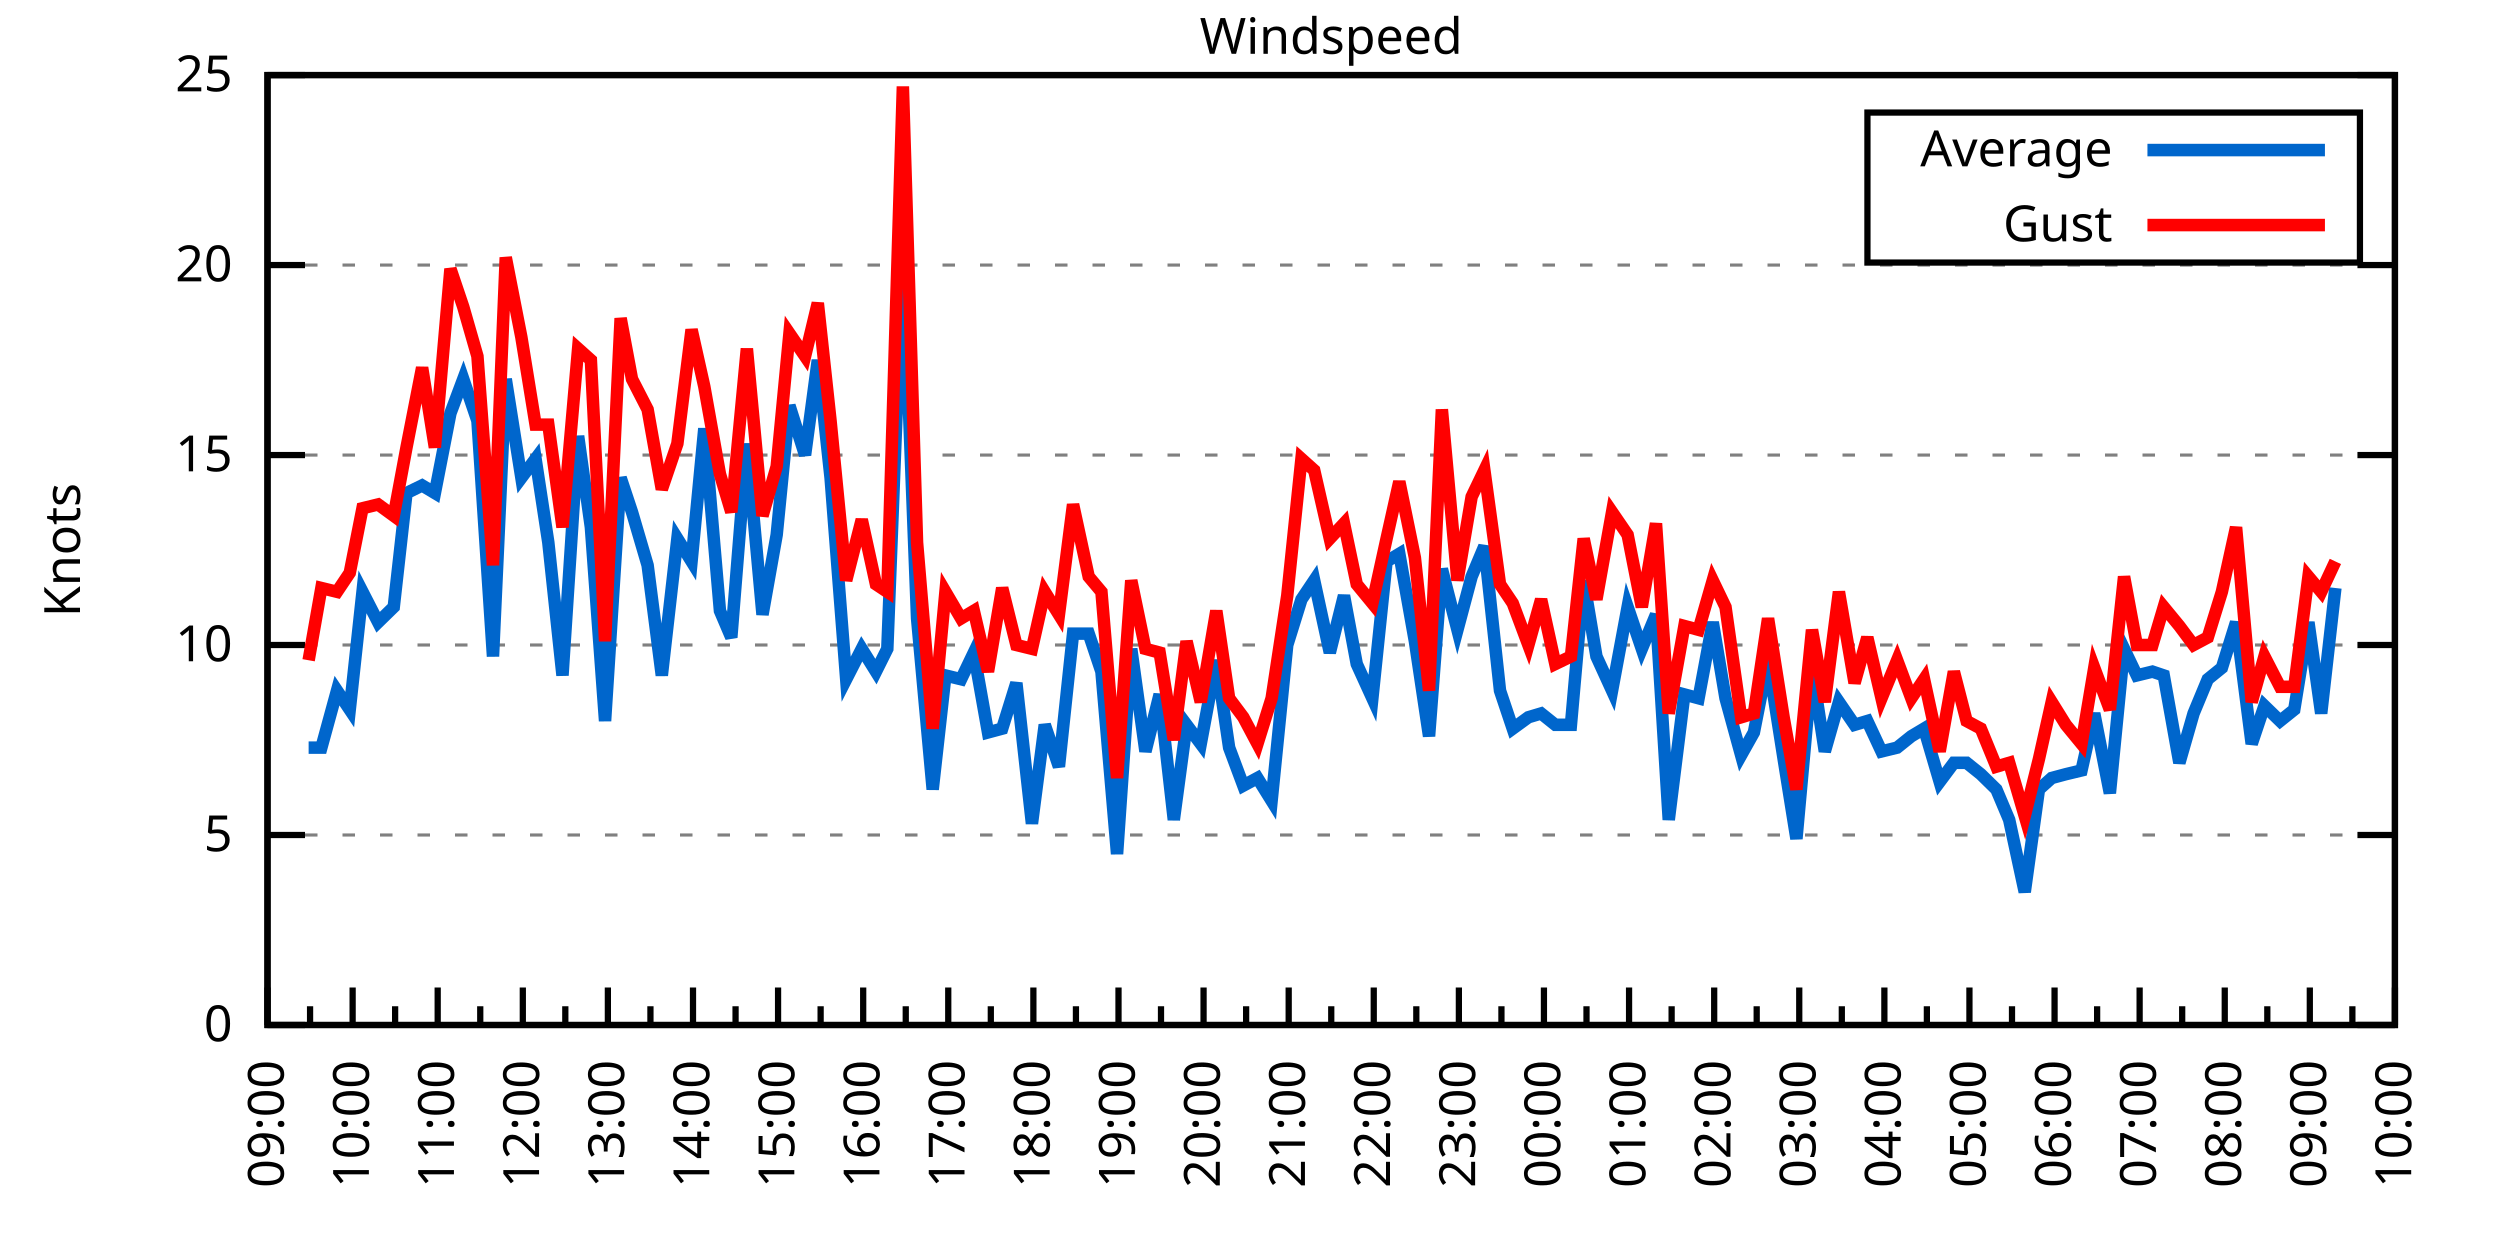
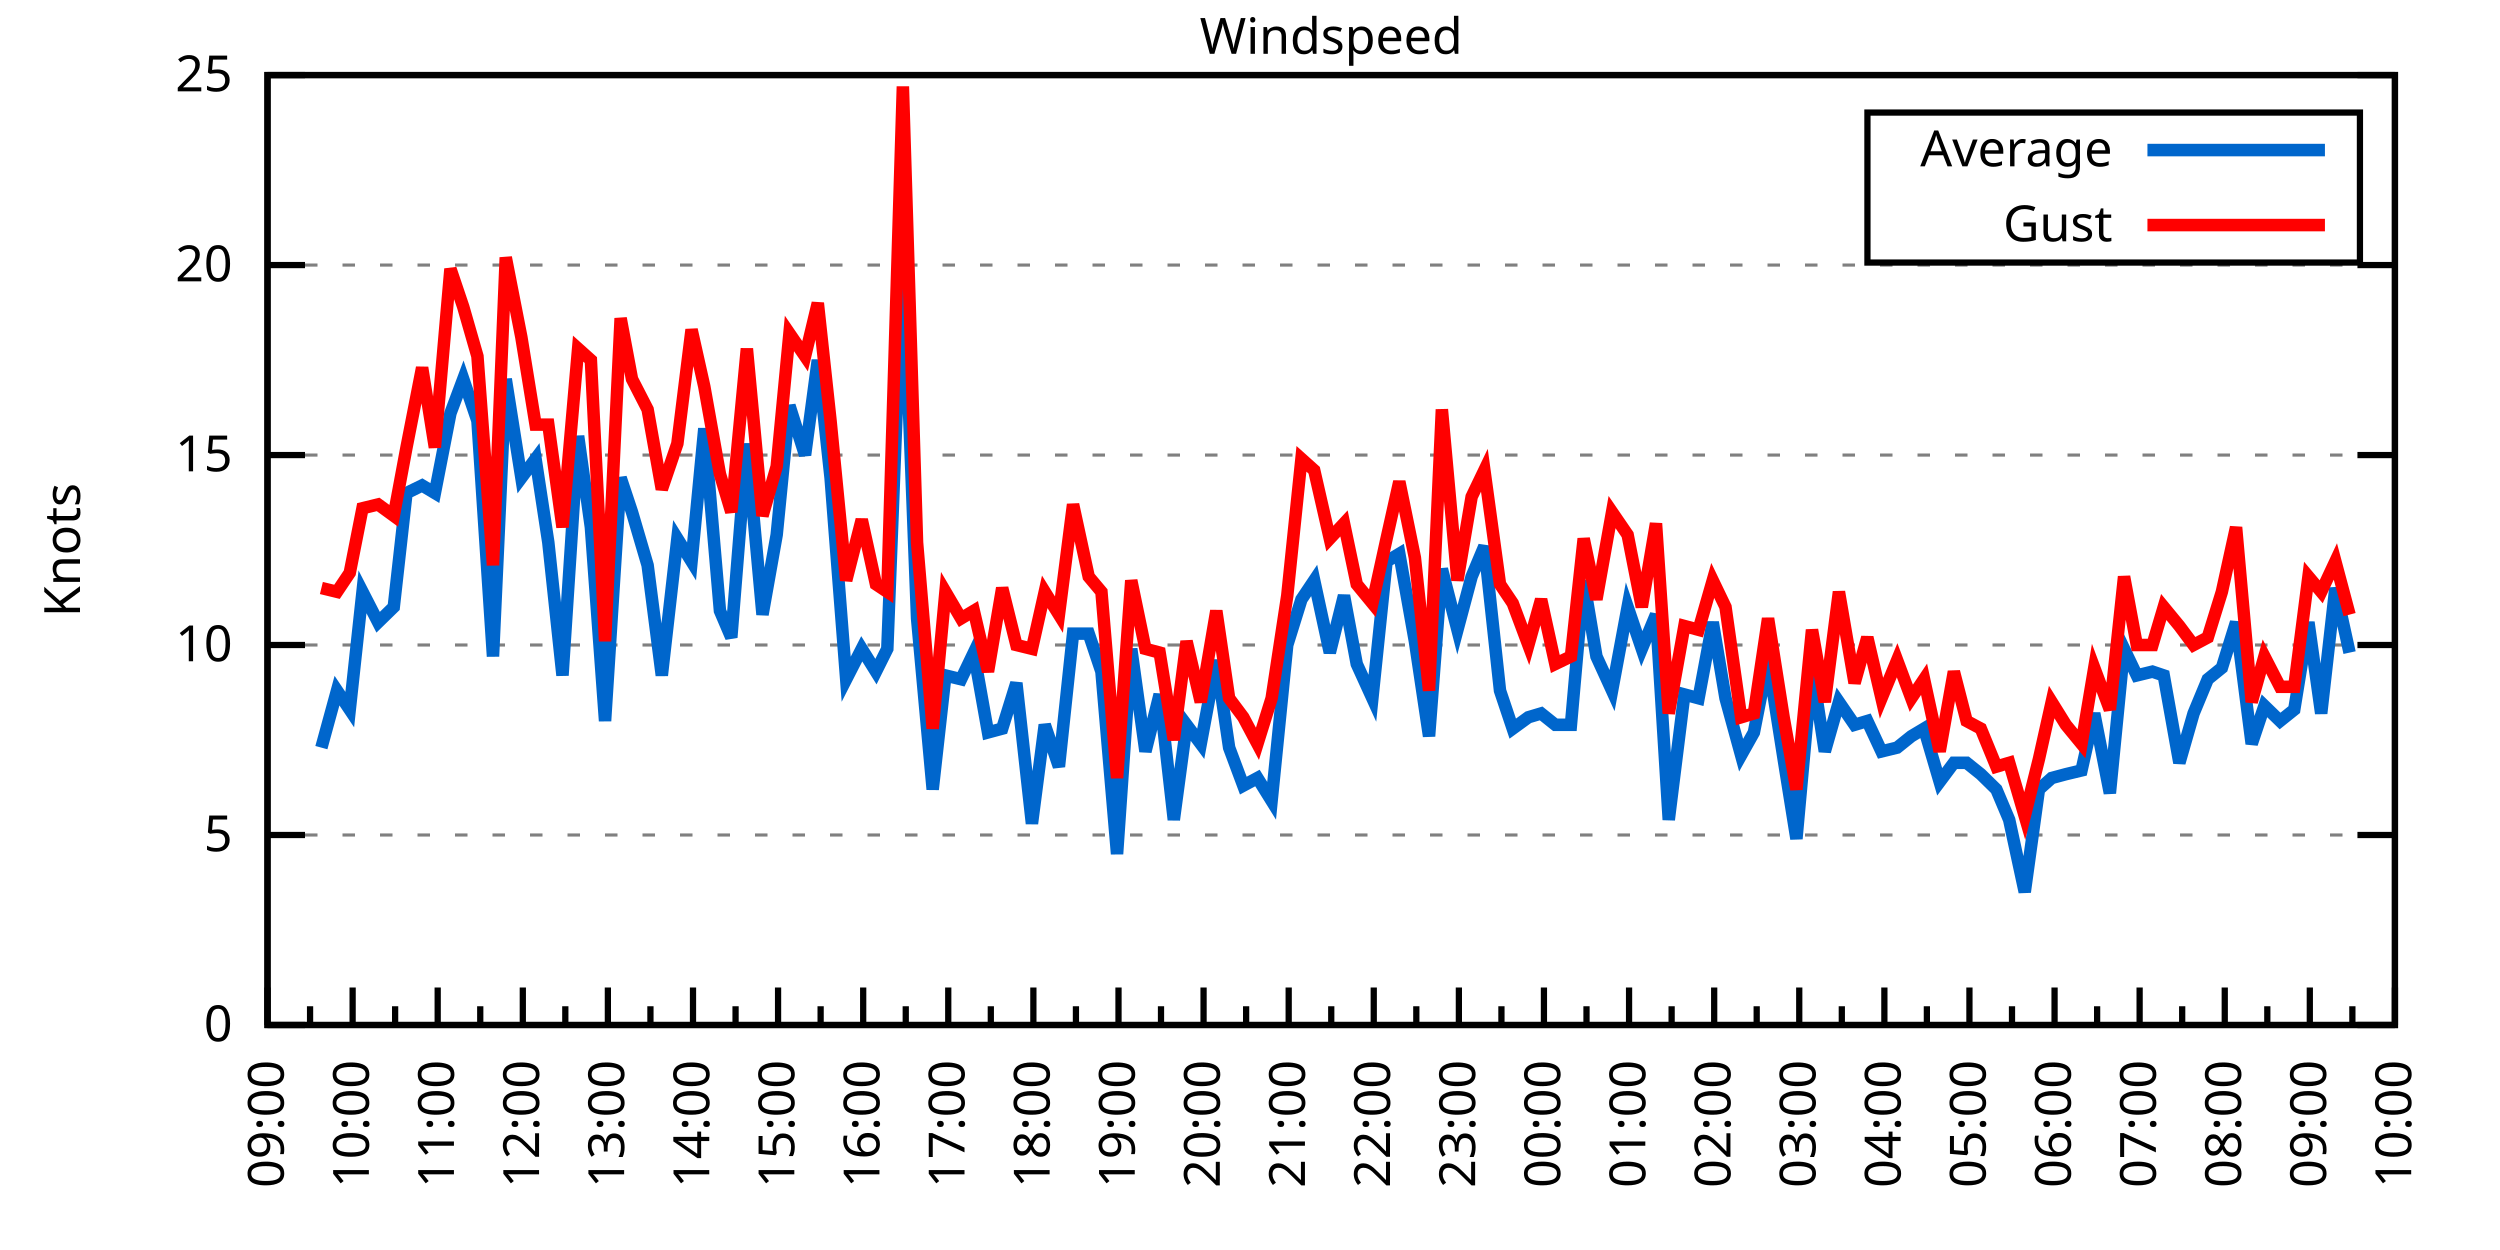
<svg xmlns="http://www.w3.org/2000/svg" xmlns:xlink="http://www.w3.org/1999/xlink" width="400" height="200" viewBox="0 0 400 200">
  <g id="gnuplot_canvas">
    <rect x="0" y="0" width="400" height="200" fill="none" />
    <defs>
      <circle id="gpDot" r="0.5" stroke-width="0.5" stroke="currentColor" />
      <path id="gpPt0" stroke-width="0.333" stroke="currentColor" d="M-1,0 h2 M0,-1 v2" />
      <path id="gpPt1" stroke-width="0.333" stroke="currentColor" d="M-1,-1 L1,1 M1,-1 L-1,1" />
      <path id="gpPt2" stroke-width="0.333" stroke="currentColor" d="M-1,0 L1,0 M0,-1 L0,1 M-1,-1 L1,1 M-1,1 L1,-1" />
      <rect id="gpPt3" stroke-width="0.333" stroke="currentColor" x="-1" y="-1" width="2" height="2" />
      <rect id="gpPt4" stroke-width="0.333" stroke="currentColor" fill="currentColor" x="-1" y="-1" width="2" height="2" />
      <circle id="gpPt5" stroke-width="0.333" stroke="currentColor" cx="0" cy="0" r="1" />
      <use xlink:href="#gpPt5" id="gpPt6" fill="currentColor" stroke="none" />
      <path id="gpPt7" stroke-width="0.333" stroke="currentColor" d="M0,-1.33 L-1.33,0.67 L1.33,0.67 z" />
      <use xlink:href="#gpPt7" id="gpPt8" fill="currentColor" stroke="none" />
      <use xlink:href="#gpPt7" id="gpPt9" stroke="currentColor" transform="rotate(180)" />
      <use xlink:href="#gpPt9" id="gpPt10" fill="currentColor" stroke="none" />
      <use xlink:href="#gpPt3" id="gpPt11" stroke="currentColor" transform="rotate(45)" />
      <use xlink:href="#gpPt11" id="gpPt12" fill="currentColor" stroke="none" />
      <path id="gpPt13" stroke-width="0.333" stroke="currentColor" d="M0,1.330 L1.265,0.411 L0.782,-1.067 L-0.782,-1.076 L-1.265,0.411 z" />
      <use xlink:href="#gpPt13" id="gpPt14" fill="currentColor" stroke="none" />
      <filter id="textbox" filterUnits="objectBoundingBox" x="0" y="0" height="1" width="1">
        <feFlood flood-color="white" flood-opacity="1" result="bgnd" />
        <feComposite in="SourceGraphic" in2="bgnd" operator="atop" />
      </filter>
      <filter id="greybox" filterUnits="objectBoundingBox" x="0" y="0" height="1" width="1">
        <feFlood flood-color="lightgrey" flood-opacity="1" result="grey" />
        <feComposite in="SourceGraphic" in2="grey" operator="atop" />
      </filter>
    </defs>
    <g fill="none" color="white" stroke="currentColor" stroke-width="1.00" stroke-linecap="butt" stroke-linejoin="miter">
</g>
    <g fill="none" color="black" stroke="currentColor" stroke-width="1.00" stroke-linecap="butt" stroke-linejoin="miter">
      <g stroke="none" shape-rendering="crispEdges">
        <polygon fill="rgb(255, 255, 255)" points="42.80,164.00 383.18,164.00 383.18,12.02 42.80,12.02 " />
      </g>
    </g>
    <g fill="none" color="black" stroke="currentColor" stroke-width="1.00" stroke-linecap="butt" stroke-linejoin="miter">
</g>
    <g fill="none" color="black" stroke="black" stroke-width="0.50" stroke-linecap="butt" stroke-linejoin="miter">
</g>
    <g fill="none" color="gray" stroke="currentColor" stroke-width="0.50" stroke-linecap="butt" stroke-linejoin="miter">
      <path stroke="gray" stroke-dasharray="2,4" class="gridline" d="M42.80,164.00 L383.19,164.00  " />
    </g>
    <g fill="none" color="gray" stroke="gray" stroke-width="1.00" stroke-linecap="butt" stroke-linejoin="miter">
</g>
    <g fill="none" color="black" stroke="currentColor" stroke-width="1.00" stroke-linecap="butt" stroke-linejoin="miter">
      <path stroke="black" d="M42.80,164.00 L48.80,164.00 M383.19,164.00 L377.19,164.00  " />
      <g transform="translate(37.20,166.60)" stroke="none" fill="black" font-family="Sans" font-size="8.00" text-anchor="end">
        <text>
          <tspan font-family="Sans"> 0</tspan>
        </text>
      </g>
    </g>
    <g fill="none" color="black" stroke="currentColor" stroke-width="1.00" stroke-linecap="butt" stroke-linejoin="miter">
</g>
    <g fill="none" color="black" stroke="black" stroke-width="0.50" stroke-linecap="butt" stroke-linejoin="miter">
</g>
    <g fill="none" color="gray" stroke="currentColor" stroke-width="0.50" stroke-linecap="butt" stroke-linejoin="miter">
      <path stroke="gray" stroke-dasharray="2,4" class="gridline" d="M42.80,133.60 L383.19,133.60  " />
    </g>
    <g fill="none" color="gray" stroke="gray" stroke-width="1.00" stroke-linecap="butt" stroke-linejoin="miter">
</g>
    <g fill="none" color="black" stroke="currentColor" stroke-width="1.00" stroke-linecap="butt" stroke-linejoin="miter">
      <path stroke="black" d="M42.80,133.60 L48.80,133.60 M383.19,133.60 L377.19,133.60  " />
      <g transform="translate(37.20,136.20)" stroke="none" fill="black" font-family="Sans" font-size="8.00" text-anchor="end">
        <text>
          <tspan font-family="Sans"> 5</tspan>
        </text>
      </g>
    </g>
    <g fill="none" color="black" stroke="currentColor" stroke-width="1.00" stroke-linecap="butt" stroke-linejoin="miter">
</g>
    <g fill="none" color="black" stroke="black" stroke-width="0.50" stroke-linecap="butt" stroke-linejoin="miter">
</g>
    <g fill="none" color="gray" stroke="currentColor" stroke-width="0.50" stroke-linecap="butt" stroke-linejoin="miter">
      <path stroke="gray" stroke-dasharray="2,4" class="gridline" d="M42.80,103.20 L383.19,103.20  " />
    </g>
    <g fill="none" color="gray" stroke="gray" stroke-width="1.00" stroke-linecap="butt" stroke-linejoin="miter">
</g>
    <g fill="none" color="black" stroke="currentColor" stroke-width="1.00" stroke-linecap="butt" stroke-linejoin="miter">
      <path stroke="black" d="M42.80,103.20 L48.80,103.20 M383.19,103.20 L377.19,103.20  " />
      <g transform="translate(37.20,105.80)" stroke="none" fill="black" font-family="Sans" font-size="8.00" text-anchor="end">
        <text>
          <tspan font-family="Sans"> 10</tspan>
        </text>
      </g>
    </g>
    <g fill="none" color="black" stroke="currentColor" stroke-width="1.00" stroke-linecap="butt" stroke-linejoin="miter">
</g>
    <g fill="none" color="black" stroke="black" stroke-width="0.50" stroke-linecap="butt" stroke-linejoin="miter">
</g>
    <g fill="none" color="gray" stroke="currentColor" stroke-width="0.50" stroke-linecap="butt" stroke-linejoin="miter">
      <path stroke="gray" stroke-dasharray="2,4" class="gridline" d="M42.80,72.81 L383.19,72.81  " />
    </g>
    <g fill="none" color="gray" stroke="gray" stroke-width="1.00" stroke-linecap="butt" stroke-linejoin="miter">
</g>
    <g fill="none" color="black" stroke="currentColor" stroke-width="1.00" stroke-linecap="butt" stroke-linejoin="miter">
      <path stroke="black" d="M42.80,72.81 L48.80,72.81 M383.19,72.81 L377.19,72.81  " />
      <g transform="translate(37.20,75.41)" stroke="none" fill="black" font-family="Sans" font-size="8.00" text-anchor="end">
        <text>
          <tspan font-family="Sans"> 15</tspan>
        </text>
      </g>
    </g>
    <g fill="none" color="black" stroke="currentColor" stroke-width="1.00" stroke-linecap="butt" stroke-linejoin="miter">
</g>
    <g fill="none" color="black" stroke="black" stroke-width="0.50" stroke-linecap="butt" stroke-linejoin="miter">
</g>
    <g fill="none" color="gray" stroke="currentColor" stroke-width="0.50" stroke-linecap="butt" stroke-linejoin="miter">
      <path stroke="gray" stroke-dasharray="2,4" class="gridline" d="M42.80,42.41 L383.19,42.41  " />
    </g>
    <g fill="none" color="gray" stroke="gray" stroke-width="1.00" stroke-linecap="butt" stroke-linejoin="miter">
</g>
    <g fill="none" color="black" stroke="currentColor" stroke-width="1.00" stroke-linecap="butt" stroke-linejoin="miter">
      <path stroke="black" d="M42.80,42.41 L48.80,42.41 M383.19,42.41 L377.19,42.41  " />
      <g transform="translate(37.20,45.01)" stroke="none" fill="black" font-family="Sans" font-size="8.00" text-anchor="end">
        <text>
          <tspan font-family="Sans"> 20</tspan>
        </text>
      </g>
    </g>
    <g fill="none" color="black" stroke="currentColor" stroke-width="1.00" stroke-linecap="butt" stroke-linejoin="miter">
</g>
    <g fill="none" color="black" stroke="black" stroke-width="0.50" stroke-linecap="butt" stroke-linejoin="miter">
</g>
    <g fill="none" color="gray" stroke="currentColor" stroke-width="0.50" stroke-linecap="butt" stroke-linejoin="miter">
      <path stroke="gray" stroke-dasharray="2,4" class="gridline" d="M42.80,12.01 L383.19,12.01  " />
    </g>
    <g fill="none" color="gray" stroke="gray" stroke-width="1.00" stroke-linecap="butt" stroke-linejoin="miter">
</g>
    <g fill="none" color="black" stroke="currentColor" stroke-width="1.00" stroke-linecap="butt" stroke-linejoin="miter">
      <path stroke="black" d="M42.80,12.01 L48.80,12.01 M383.19,12.01 L377.19,12.01  " />
      <g transform="translate(37.20,14.61)" stroke="none" fill="black" font-family="Sans" font-size="8.00" text-anchor="end">
        <text>
          <tspan font-family="Sans"> 25</tspan>
        </text>
      </g>
    </g>
    <g fill="none" color="black" stroke="currentColor" stroke-width="1.00" stroke-linecap="butt" stroke-linejoin="miter">
      <path stroke="black" d="M42.80,164.00 L42.80,158.00  " />
      <g transform="translate(45.40,169.60) rotate(270)" stroke="none" fill="black" font-family="Sans" font-size="8.00" text-anchor="end">
        <text>
          <tspan font-family="Sans">09:00</tspan>
        </text>
      </g>
    </g>
    <g fill="none" color="black" stroke="currentColor" stroke-width="1.00" stroke-linecap="butt" stroke-linejoin="miter">
      <path stroke="black" d="M49.61,164.00 L49.61,161.00 M56.42,164.00 L56.42,158.00  " />
      <g transform="translate(59.02,169.60) rotate(270)" stroke="none" fill="black" font-family="Sans" font-size="8.00" text-anchor="end">
        <text>
          <tspan font-family="Sans">10:00</tspan>
        </text>
      </g>
    </g>
    <g fill="none" color="black" stroke="currentColor" stroke-width="1.00" stroke-linecap="butt" stroke-linejoin="miter">
      <path stroke="black" d="M63.22,164.00 L63.22,161.00 M70.03,164.00 L70.03,158.00  " />
      <g transform="translate(72.63,169.60) rotate(270)" stroke="none" fill="black" font-family="Sans" font-size="8.00" text-anchor="end">
        <text>
          <tspan font-family="Sans">11:00</tspan>
        </text>
      </g>
    </g>
    <g fill="none" color="black" stroke="currentColor" stroke-width="1.00" stroke-linecap="butt" stroke-linejoin="miter">
      <path stroke="black" d="M76.84,164.00 L76.84,161.00 M83.65,164.00 L83.65,158.00  " />
      <g transform="translate(86.25,169.60) rotate(270)" stroke="none" fill="black" font-family="Sans" font-size="8.00" text-anchor="end">
        <text>
          <tspan font-family="Sans">12:00</tspan>
        </text>
      </g>
    </g>
    <g fill="none" color="black" stroke="currentColor" stroke-width="1.00" stroke-linecap="butt" stroke-linejoin="miter">
      <path stroke="black" d="M90.45,164.00 L90.45,161.00 M97.26,164.00 L97.26,158.00  " />
      <g transform="translate(99.86,169.60) rotate(270)" stroke="none" fill="black" font-family="Sans" font-size="8.00" text-anchor="end">
        <text>
          <tspan font-family="Sans">13:00</tspan>
        </text>
      </g>
    </g>
    <g fill="none" color="black" stroke="currentColor" stroke-width="1.00" stroke-linecap="butt" stroke-linejoin="miter">
      <path stroke="black" d="M104.07,164.00 L104.07,161.00 M110.88,164.00 L110.88,158.00  " />
      <g transform="translate(113.48,169.60) rotate(270)" stroke="none" fill="black" font-family="Sans" font-size="8.00" text-anchor="end">
        <text>
          <tspan font-family="Sans">14:00</tspan>
        </text>
      </g>
    </g>
    <g fill="none" color="black" stroke="currentColor" stroke-width="1.00" stroke-linecap="butt" stroke-linejoin="miter">
      <path stroke="black" d="M117.69,164.00 L117.69,161.00 M124.49,164.00 L124.49,158.00  " />
      <g transform="translate(127.09,169.60) rotate(270)" stroke="none" fill="black" font-family="Sans" font-size="8.00" text-anchor="end">
        <text>
          <tspan font-family="Sans">15:00</tspan>
        </text>
      </g>
    </g>
    <g fill="none" color="black" stroke="currentColor" stroke-width="1.00" stroke-linecap="butt" stroke-linejoin="miter">
      <path stroke="black" d="M131.30,164.00 L131.30,161.00 M138.11,164.00 L138.11,158.00  " />
      <g transform="translate(140.71,169.60) rotate(270)" stroke="none" fill="black" font-family="Sans" font-size="8.00" text-anchor="end">
        <text>
          <tspan font-family="Sans">16:00</tspan>
        </text>
      </g>
    </g>
    <g fill="none" color="black" stroke="currentColor" stroke-width="1.00" stroke-linecap="butt" stroke-linejoin="miter">
      <path stroke="black" d="M144.92,164.00 L144.92,161.00 M151.72,164.00 L151.72,158.00  " />
      <g transform="translate(154.32,169.60) rotate(270)" stroke="none" fill="black" font-family="Sans" font-size="8.00" text-anchor="end">
        <text>
          <tspan font-family="Sans">17:00</tspan>
        </text>
      </g>
    </g>
    <g fill="none" color="black" stroke="currentColor" stroke-width="1.00" stroke-linecap="butt" stroke-linejoin="miter">
      <path stroke="black" d="M158.53,164.00 L158.53,161.00 M165.34,164.00 L165.34,158.00  " />
      <g transform="translate(167.94,169.60) rotate(270)" stroke="none" fill="black" font-family="Sans" font-size="8.00" text-anchor="end">
        <text>
          <tspan font-family="Sans">18:00</tspan>
        </text>
      </g>
    </g>
    <g fill="none" color="black" stroke="currentColor" stroke-width="1.00" stroke-linecap="butt" stroke-linejoin="miter">
      <path stroke="black" d="M172.15,164.00 L172.15,161.00 M178.96,164.00 L178.96,158.00  " />
      <g transform="translate(181.56,169.60) rotate(270)" stroke="none" fill="black" font-family="Sans" font-size="8.00" text-anchor="end">
        <text>
          <tspan font-family="Sans">19:00</tspan>
        </text>
      </g>
    </g>
    <g fill="none" color="black" stroke="currentColor" stroke-width="1.00" stroke-linecap="butt" stroke-linejoin="miter">
      <path stroke="black" d="M185.76,164.00 L185.76,161.00 M192.57,164.00 L192.57,158.00  " />
      <g transform="translate(195.17,169.60) rotate(270)" stroke="none" fill="black" font-family="Sans" font-size="8.00" text-anchor="end">
        <text>
          <tspan font-family="Sans">20:00</tspan>
        </text>
      </g>
    </g>
    <g fill="none" color="black" stroke="currentColor" stroke-width="1.00" stroke-linecap="butt" stroke-linejoin="miter">
      <path stroke="black" d="M199.38,164.00 L199.38,161.00 M206.19,164.00 L206.19,158.00  " />
      <g transform="translate(208.79,169.60) rotate(270)" stroke="none" fill="black" font-family="Sans" font-size="8.00" text-anchor="end">
        <text>
          <tspan font-family="Sans">21:00</tspan>
        </text>
      </g>
    </g>
    <g fill="none" color="black" stroke="currentColor" stroke-width="1.00" stroke-linecap="butt" stroke-linejoin="miter">
      <path stroke="black" d="M213.00,164.00 L213.00,161.00 M219.80,164.00 L219.80,158.00  " />
      <g transform="translate(222.40,169.60) rotate(270)" stroke="none" fill="black" font-family="Sans" font-size="8.00" text-anchor="end">
        <text>
          <tspan font-family="Sans">22:00</tspan>
        </text>
      </g>
    </g>
    <g fill="none" color="black" stroke="currentColor" stroke-width="1.00" stroke-linecap="butt" stroke-linejoin="miter">
      <path stroke="black" d="M226.61,164.00 L226.61,161.00 M233.42,164.00 L233.42,158.00  " />
      <g transform="translate(236.02,169.60) rotate(270)" stroke="none" fill="black" font-family="Sans" font-size="8.00" text-anchor="end">
        <text>
          <tspan font-family="Sans">23:00</tspan>
        </text>
      </g>
    </g>
    <g fill="none" color="black" stroke="currentColor" stroke-width="1.00" stroke-linecap="butt" stroke-linejoin="miter">
      <path stroke="black" d="M240.23,164.00 L240.23,161.00 M247.03,164.00 L247.03,158.00  " />
      <g transform="translate(249.63,169.60) rotate(270)" stroke="none" fill="black" font-family="Sans" font-size="8.00" text-anchor="end">
        <text>
          <tspan font-family="Sans">00:00</tspan>
        </text>
      </g>
    </g>
    <g fill="none" color="black" stroke="currentColor" stroke-width="1.00" stroke-linecap="butt" stroke-linejoin="miter">
      <path stroke="black" d="M253.84,164.00 L253.84,161.00 M260.65,164.00 L260.65,158.00  " />
      <g transform="translate(263.25,169.60) rotate(270)" stroke="none" fill="black" font-family="Sans" font-size="8.00" text-anchor="end">
        <text>
          <tspan font-family="Sans">01:00</tspan>
        </text>
      </g>
    </g>
    <g fill="none" color="black" stroke="currentColor" stroke-width="1.00" stroke-linecap="butt" stroke-linejoin="miter">
      <path stroke="black" d="M267.46,164.00 L267.46,161.00 M274.27,164.00 L274.27,158.00  " />
      <g transform="translate(276.87,169.60) rotate(270)" stroke="none" fill="black" font-family="Sans" font-size="8.00" text-anchor="end">
        <text>
          <tspan font-family="Sans">02:00</tspan>
        </text>
      </g>
    </g>
    <g fill="none" color="black" stroke="currentColor" stroke-width="1.00" stroke-linecap="butt" stroke-linejoin="miter">
      <path stroke="black" d="M281.07,164.00 L281.07,161.00 M287.88,164.00 L287.88,158.00  " />
      <g transform="translate(290.48,169.60) rotate(270)" stroke="none" fill="black" font-family="Sans" font-size="8.00" text-anchor="end">
        <text>
          <tspan font-family="Sans">03:00</tspan>
        </text>
      </g>
    </g>
    <g fill="none" color="black" stroke="currentColor" stroke-width="1.00" stroke-linecap="butt" stroke-linejoin="miter">
      <path stroke="black" d="M294.69,164.00 L294.69,161.00 M301.50,164.00 L301.50,158.00  " />
      <g transform="translate(304.10,169.60) rotate(270)" stroke="none" fill="black" font-family="Sans" font-size="8.00" text-anchor="end">
        <text>
          <tspan font-family="Sans">04:00</tspan>
        </text>
      </g>
    </g>
    <g fill="none" color="black" stroke="currentColor" stroke-width="1.00" stroke-linecap="butt" stroke-linejoin="miter">
      <path stroke="black" d="M308.30,164.00 L308.30,161.00 M315.11,164.00 L315.11,158.00  " />
      <g transform="translate(317.71,169.60) rotate(270)" stroke="none" fill="black" font-family="Sans" font-size="8.00" text-anchor="end">
        <text>
          <tspan font-family="Sans">05:00</tspan>
        </text>
      </g>
    </g>
    <g fill="none" color="black" stroke="currentColor" stroke-width="1.00" stroke-linecap="butt" stroke-linejoin="miter">
      <path stroke="black" d="M321.92,164.00 L321.92,161.00 M328.73,164.00 L328.73,158.00  " />
      <g transform="translate(331.33,169.60) rotate(270)" stroke="none" fill="black" font-family="Sans" font-size="8.00" text-anchor="end">
        <text>
          <tspan font-family="Sans">06:00</tspan>
        </text>
      </g>
    </g>
    <g fill="none" color="black" stroke="currentColor" stroke-width="1.00" stroke-linecap="butt" stroke-linejoin="miter">
      <path stroke="black" d="M335.54,164.00 L335.54,161.00 M342.34,164.00 L342.34,158.00  " />
      <g transform="translate(344.94,169.60) rotate(270)" stroke="none" fill="black" font-family="Sans" font-size="8.00" text-anchor="end">
        <text>
          <tspan font-family="Sans">07:00</tspan>
        </text>
      </g>
    </g>
    <g fill="none" color="black" stroke="currentColor" stroke-width="1.00" stroke-linecap="butt" stroke-linejoin="miter">
      <path stroke="black" d="M349.15,164.00 L349.15,161.00 M355.96,164.00 L355.96,158.00  " />
      <g transform="translate(358.56,169.60) rotate(270)" stroke="none" fill="black" font-family="Sans" font-size="8.00" text-anchor="end">
        <text>
          <tspan font-family="Sans">08:00</tspan>
        </text>
      </g>
    </g>
    <g fill="none" color="black" stroke="currentColor" stroke-width="1.00" stroke-linecap="butt" stroke-linejoin="miter">
      <path stroke="black" d="M362.77,164.00 L362.77,161.00 M369.57,164.00 L369.57,158.00  " />
      <g transform="translate(372.17,169.60) rotate(270)" stroke="none" fill="black" font-family="Sans" font-size="8.00" text-anchor="end">
        <text>
          <tspan font-family="Sans">09:00</tspan>
        </text>
      </g>
    </g>
    <g fill="none" color="black" stroke="currentColor" stroke-width="1.00" stroke-linecap="butt" stroke-linejoin="miter">
      <path stroke="black" d="M376.38,164.00 L376.38,161.00 M383.19,164.00 L383.19,158.00  " />
      <g transform="translate(385.79,169.60) rotate(270)" stroke="none" fill="black" font-family="Sans" font-size="8.00" text-anchor="end">
        <text>
          <tspan font-family="Sans">10:00</tspan>
        </text>
      </g>
    </g>
    <g fill="none" color="black" stroke="currentColor" stroke-width="1.00" stroke-linecap="butt" stroke-linejoin="miter">
</g>
    <g fill="none" color="black" stroke="currentColor" stroke-width="1.00" stroke-linecap="butt" stroke-linejoin="miter">
      <path stroke="black" d="M42.80,12.01 L42.80,164.00 L383.19,164.00 L383.19,12.01 L42.80,12.01 Z  " />
    </g>
    <g fill="none" color="black" stroke="currentColor" stroke-width="1.00" stroke-linecap="butt" stroke-linejoin="miter">
      <g transform="translate(12.80,88.01) rotate(270)" stroke="none" fill="black" font-family="Sans" font-size="8.00" text-anchor="middle">
        <text>
          <tspan font-family="Sans">Knots</tspan>
        </text>
      </g>
    </g>
    <g fill="none" color="black" stroke="currentColor" stroke-width="1.00" stroke-linecap="butt" stroke-linejoin="miter">
</g>
    <g fill="none" color="black" stroke="currentColor" stroke-width="1.00" stroke-linecap="butt" stroke-linejoin="miter">
      <path stroke="black" d="M298.79,42.01 L298.79,18.01 L377.59,18.01 L377.59,42.01 L298.79,42.01 Z  " />
    </g>
    <g id="Windspeed_plot_1">
      <g fill="none" color="white" stroke="black" stroke-width="2.00" stroke-linecap="butt" stroke-linejoin="miter">
</g>
      <g fill="none" color="black" stroke="currentColor" stroke-width="2.00" stroke-linecap="butt" stroke-linejoin="miter">
        <g transform="translate(337.99,26.61)" stroke="none" fill="black" font-family="Sans" font-size="8.00" text-anchor="end">
          <text>
            <tspan font-family="Sans">Average</tspan>
          </text>
        </g>
      </g>
      <g fill="none" color="black" stroke="currentColor" stroke-width="2.00" stroke-linecap="butt" stroke-linejoin="miter">
-         <path stroke="rgb(  0, 102, 204)" d="M343.59,24.01 L371.99,24.01 M49.38,119.62 L51.42,119.62 L53.92,110.50 L55.96,113.54 L58.00,94.69 L60.50,99.56   L63.00,97.12 L65.04,78.89 L67.54,77.67 L69.58,78.89 L72.07,66.12 L74.12,60.65 L76.39,67.33 L78.88,105.03   L80.92,60.65 L83.42,76.45 L85.69,73.41 L87.73,86.79 L90.00,108.07 L92.50,69.77 L94.54,84.36 L96.81,115.36   L99.30,76.45 L101.12,81.93 L103.62,90.44 L105.89,108.07 L108.38,86.18 L110.65,89.83 L112.69,68.55 L115.19,97.73   L117.01,101.99 L119.50,70.98 L122.00,98.34 L124.27,85.57 L126.31,64.90 L128.81,72.81 L130.85,57.61 L132.89,76.45   L135.39,108.68 L137.88,103.81 L140.15,107.46 L141.97,103.81 L144.46,40.58 L146.73,98.95 L149.23,126.31 L151.27,108.07   L153.77,108.68 L155.81,104.42 L158.08,117.19 L160.35,116.58 L162.62,109.28 L165.11,131.78 L167.16,115.97 L169.43,122.66   L171.69,101.38 L174.19,101.38 L176.23,107.46 L178.73,136.64 L181.00,103.81 L183.27,120.23 L185.54,111.11 L187.81,131.17   L189.85,115.97 L192.12,119.01 L194.61,105.64 L196.66,119.62 L198.93,125.70 L201.19,124.48 L203.46,128.13 L205.96,103.20   L208.23,95.91 L210.27,92.87 L212.77,104.42 L215.04,95.30 L217.08,106.24 L219.58,111.72 L221.85,89.83 L223.89,88.61   L226.38,102.60 L228.65,117.80 L230.70,91.04 L233.19,100.77 L235.46,92.26 L237.50,87.40 L240.00,110.50 L242.04,116.58   L244.54,114.76 L246.58,114.15 L248.85,115.97 L251.35,115.97 L253.39,92.87 L255.43,105.03 L257.93,110.50 L260.42,97.12   L262.69,103.81 L264.96,98.34 L267.00,131.17 L269.50,111.11 L271.77,111.72 L274.04,99.56 L276.08,111.72 L278.58,120.83   L280.62,117.19 L282.89,105.64 L285.38,121.44 L287.43,134.21 L289.92,106.85 L291.97,120.23 L294.23,112.32 L296.73,115.97   L298.77,115.36 L301.04,120.23 L303.54,119.62 L305.81,117.80 L307.85,116.58 L310.35,125.09 L312.62,122.05 L314.66,122.05   L316.93,123.87 L319.42,126.31 L321.47,131.17 L323.96,142.72 L326.23,126.31 L328.27,124.48 L330.54,123.87 L333.04,123.27   L335.08,114.15 L337.58,126.91 L339.85,103.81 L341.89,108.07 L344.39,107.46 L346.20,108.07 L348.70,122.05 L350.97,114.15   L353.24,108.68 L355.50,106.85 L357.77,99.56 L360.27,119.01 L362.31,112.93 L364.81,115.36 L367.08,113.54 L369.35,99.56   L371.39,114.15 L373.66,94.08  " />
+         <path stroke="rgb(  0, 102, 204)" d="M343.59,24.01 L371.99,24.01 M51.42,119.62 L53.92,110.50 L55.96,113.54 L58.00,94.69 L60.50,99.56 L63.00,97.12   L65.04,78.89 L67.54,77.67 L69.58,78.89 L72.07,66.12 L74.12,60.65 L76.39,67.33 L78.88,105.03 L80.92,60.65   L83.42,76.45 L85.69,73.41 L87.73,86.79 L90.00,108.07 L92.50,69.77 L94.54,84.36 L96.81,115.36 L99.30,76.45   L101.12,81.93 L103.62,90.44 L105.89,108.07 L108.38,86.18 L110.65,89.83 L112.69,68.55 L115.19,97.73 L117.01,101.99   L119.50,70.98 L122.00,98.34 L124.27,85.57 L126.31,64.90 L128.81,72.81 L130.85,57.61 L132.89,76.45 L135.39,108.68   L137.88,103.81 L140.15,107.46 L141.97,103.81 L144.46,40.58 L146.73,98.95 L149.23,126.31 L151.27,108.07 L153.77,108.68   L155.81,104.42 L158.08,117.19 L160.35,116.58 L162.62,109.28 L165.11,131.78 L167.16,115.97 L169.43,122.66 L171.69,101.38   L174.19,101.38 L176.23,107.46 L178.73,136.64 L181.00,103.81 L183.27,120.23 L185.54,111.11 L187.81,131.17 L189.85,115.97   L192.12,119.01 L194.61,105.64 L196.66,119.62 L198.93,125.70 L201.19,124.48 L203.46,128.13 L205.96,103.20 L208.23,95.91   L210.27,92.87 L212.77,104.42 L215.04,95.30 L217.08,106.24 L219.58,111.72 L221.85,89.83 L223.89,88.61 L226.38,102.60   L228.65,117.80 L230.70,91.04 L233.19,100.77 L235.46,92.26 L237.50,87.40 L240.00,110.50 L242.04,116.58 L244.54,114.76   L246.58,114.15 L248.85,115.97 L251.35,115.97 L253.39,92.87 L255.43,105.03 L257.93,110.50 L260.42,97.12 L262.69,103.81   L264.96,98.34 L267.00,131.17 L269.50,111.11 L271.77,111.72 L274.04,99.56 L276.08,111.72 L278.58,120.83 L280.62,117.19   L282.89,105.64 L285.38,121.44 L287.43,134.21 L289.92,106.85 L291.97,120.23 L294.23,112.32 L296.73,115.97 L298.77,115.36   L301.04,120.23 L303.54,119.62 L305.81,117.80 L307.85,116.58 L310.35,125.09 L312.62,122.05 L314.66,122.05 L316.93,123.87   L319.42,126.31 L321.47,131.17 L323.96,142.72 L326.23,126.31 L328.27,124.48 L330.54,123.87 L333.04,123.27 L335.08,114.15   L337.58,126.91 L339.85,103.81 L341.89,108.07 L344.39,107.46 L346.20,108.07 L348.70,122.05 L350.97,114.15 L353.24,108.68   L355.50,106.85 L357.77,99.56 L360.27,119.01 L362.31,112.93 L364.81,115.36 L367.08,113.54 L369.35,99.56 L371.39,114.15   L373.66,94.08 L375.93,104.42  " />
      </g>
    </g>
    <g id="Windspeed_plot_2">
      <g fill="none" color="black" stroke="currentColor" stroke-width="2.00" stroke-linecap="butt" stroke-linejoin="miter">
        <g transform="translate(337.99,38.61)" stroke="none" fill="black" font-family="Sans" font-size="8.00" text-anchor="end">
          <text>
            <tspan font-family="Sans">Gust</tspan>
          </text>
        </g>
      </g>
      <g fill="none" color="black" stroke="currentColor" stroke-width="2.00" stroke-linecap="butt" stroke-linejoin="miter">
-         <path stroke="rgb(255,   0,   0)" d="M343.59,36.01 L371.99,36.01 M49.38,105.64 L51.42,94.08 L53.92,94.69 L55.96,91.65 L58.00,81.32 L60.50,80.71   L63.00,82.53 L65.04,71.59 L67.54,58.82 L69.58,71.59 L72.07,43.02 L74.12,49.10 L76.39,57.00 L78.88,90.44   L80.92,41.19 L83.42,53.96 L85.69,67.94 L87.73,67.94 L90.00,84.36 L92.50,55.78 L94.54,57.61 L96.81,102.60   L99.30,50.92 L101.12,60.65 L103.62,65.51 L105.89,78.28 L108.38,70.98 L110.65,52.74 L112.69,61.86 L115.19,75.85   L117.01,81.93 L119.50,55.78 L122.00,82.53 L124.27,74.63 L126.31,53.35 L128.81,57.00 L130.85,48.49 L132.89,67.33   L135.39,92.87 L137.88,83.14 L140.15,93.48 L141.97,94.69 L144.46,13.83 L146.73,86.79 L149.23,116.58 L151.27,94.69   L153.77,98.95 L155.81,97.73 L158.08,107.46 L160.35,94.08 L162.62,103.20 L165.11,103.81 L167.16,94.69 L169.43,98.34   L171.69,80.71 L174.19,92.26 L176.23,94.69 L178.73,124.48 L181.00,92.87 L183.27,103.81 L185.54,104.42 L187.81,118.40   L189.85,102.60 L192.12,112.32 L194.61,97.73 L196.66,111.72 L198.93,114.76 L201.19,119.01 L203.46,111.72 L205.96,95.30   L208.23,73.41 L210.27,75.24 L212.77,86.18 L215.04,83.75 L217.08,93.48 L219.58,96.52 L221.85,86.18 L223.89,77.06   L226.38,89.22 L228.65,110.50 L230.70,65.51 L233.19,92.87 L235.46,79.49 L237.50,75.24 L240.00,93.48 L242.04,96.52   L244.54,103.20 L246.58,95.91 L248.85,106.24 L251.35,105.03 L253.39,86.18 L255.43,95.91 L257.93,81.93 L260.42,85.57   L262.69,97.12 L264.96,83.75 L267.00,114.15 L269.50,100.16 L271.77,100.77 L274.04,92.87 L276.08,97.12 L278.58,114.76   L280.62,114.15 L282.89,98.95 L285.38,114.76 L287.43,126.31 L289.92,100.77 L291.97,112.32 L294.23,94.69 L296.73,109.28   L298.77,101.99 L301.04,111.72 L303.54,105.64 L305.81,111.72 L307.85,108.68 L310.35,120.23 L312.62,107.46 L314.66,115.36   L316.93,116.58 L319.42,122.66 L321.47,122.05 L323.96,130.56 L326.23,121.44 L328.27,112.32 L330.54,115.97 L333.04,119.01   L335.08,106.85 L337.58,113.54 L339.85,92.26 L341.89,103.20 L344.39,103.20 L346.20,97.12 L348.70,100.16 L350.97,103.20   L353.24,101.99 L355.50,94.69 L357.77,84.36 L360.27,112.32 L362.31,105.03 L364.81,109.89 L367.08,109.89 L369.35,92.26   L371.39,94.69 L373.66,89.83  " />
+         <path stroke="rgb(255,   0,   0)" d="M343.59,36.01 L371.99,36.01 M51.42,94.08 L53.92,94.69 L55.96,91.65 L58.00,81.32 L60.50,80.71 L63.00,82.53   L65.04,71.59 L67.54,58.82 L69.58,71.59 L72.07,43.02 L74.12,49.10 L76.39,57.00 L78.88,90.44 L80.92,41.19   L83.42,53.96 L85.69,67.94 L87.73,67.94 L90.00,84.36 L92.50,55.78 L94.54,57.61 L96.81,102.60 L99.30,50.92   L101.12,60.65 L103.62,65.51 L105.89,78.28 L108.38,70.98 L110.65,52.74 L112.69,61.86 L115.19,75.85 L117.01,81.93   L119.50,55.78 L122.00,82.53 L124.27,74.63 L126.31,53.35 L128.81,57.00 L130.85,48.49 L132.89,67.33 L135.39,92.87   L137.88,83.14 L140.15,93.48 L141.97,94.69 L144.46,13.83 L146.73,86.79 L149.23,116.58 L151.27,94.69 L153.77,98.95   L155.81,97.73 L158.08,107.46 L160.35,94.08 L162.62,103.20 L165.11,103.81 L167.16,94.69 L169.43,98.34 L171.69,80.71   L174.19,92.26 L176.23,94.69 L178.73,124.48 L181.00,92.87 L183.27,103.81 L185.54,104.42 L187.81,118.40 L189.85,102.60   L192.12,112.32 L194.61,97.73 L196.66,111.72 L198.93,114.76 L201.19,119.01 L203.46,111.72 L205.96,95.30 L208.23,73.41   L210.27,75.24 L212.77,86.18 L215.04,83.75 L217.08,93.48 L219.58,96.52 L221.85,86.18 L223.89,77.06 L226.38,89.22   L228.65,110.50 L230.70,65.51 L233.19,92.87 L235.46,79.49 L237.50,75.24 L240.00,93.48 L242.04,96.52 L244.54,103.20   L246.58,95.91 L248.85,106.24 L251.35,105.03 L253.39,86.18 L255.43,95.91 L257.93,81.93 L260.42,85.57 L262.69,97.12   L264.96,83.75 L267.00,114.15 L269.50,100.16 L271.77,100.77 L274.04,92.87 L276.08,97.12 L278.58,114.76 L280.62,114.15   L282.89,98.95 L285.38,114.76 L287.43,126.31 L289.92,100.77 L291.97,112.32 L294.23,94.69 L296.73,109.28 L298.77,101.99   L301.04,111.72 L303.54,105.64 L305.81,111.72 L307.85,108.68 L310.35,120.23 L312.62,107.46 L314.66,115.36 L316.93,116.58   L319.42,122.66 L321.47,122.05 L323.96,130.56 L326.23,121.44 L328.27,112.32 L330.54,115.97 L333.04,119.01 L335.08,106.85   L337.58,113.54 L339.85,92.26 L341.89,103.20 L344.39,103.20 L346.20,97.12 L348.70,100.16 L350.97,103.20 L353.24,101.99   L355.50,94.69 L357.77,84.36 L360.27,112.32 L362.31,105.03 L364.81,109.89 L367.08,109.89 L369.35,92.26 L371.39,94.69   L373.66,89.83 L375.93,98.34  " />
      </g>
    </g>
    <g fill="none" color="black" stroke="currentColor" stroke-width="2.00" stroke-linecap="butt" stroke-linejoin="miter">
</g>
    <g fill="none" color="black" stroke="black" stroke-width="1.00" stroke-linecap="butt" stroke-linejoin="miter">
</g>
    <g fill="none" color="black" stroke="currentColor" stroke-width="1.00" stroke-linecap="butt" stroke-linejoin="miter">
      <path stroke="black" d="M42.80,12.01 L42.80,164.00 L383.19,164.00 L383.19,12.01 L42.80,12.01 Z  " />
    </g>
    <g fill="none" color="black" stroke="currentColor" stroke-width="1.00" stroke-linecap="butt" stroke-linejoin="miter">
      <g transform="translate(212.99,8.61)" stroke="none" fill="black" font-family="Sans" font-size="8.00" text-anchor="middle">
        <text>
          <tspan font-family="Sans">Windspeed</tspan>
        </text>
      </g>
    </g>
    <g fill="none" color="black" stroke="currentColor" stroke-width="1.00" stroke-linecap="butt" stroke-linejoin="miter">
</g>
  </g>
</svg>
